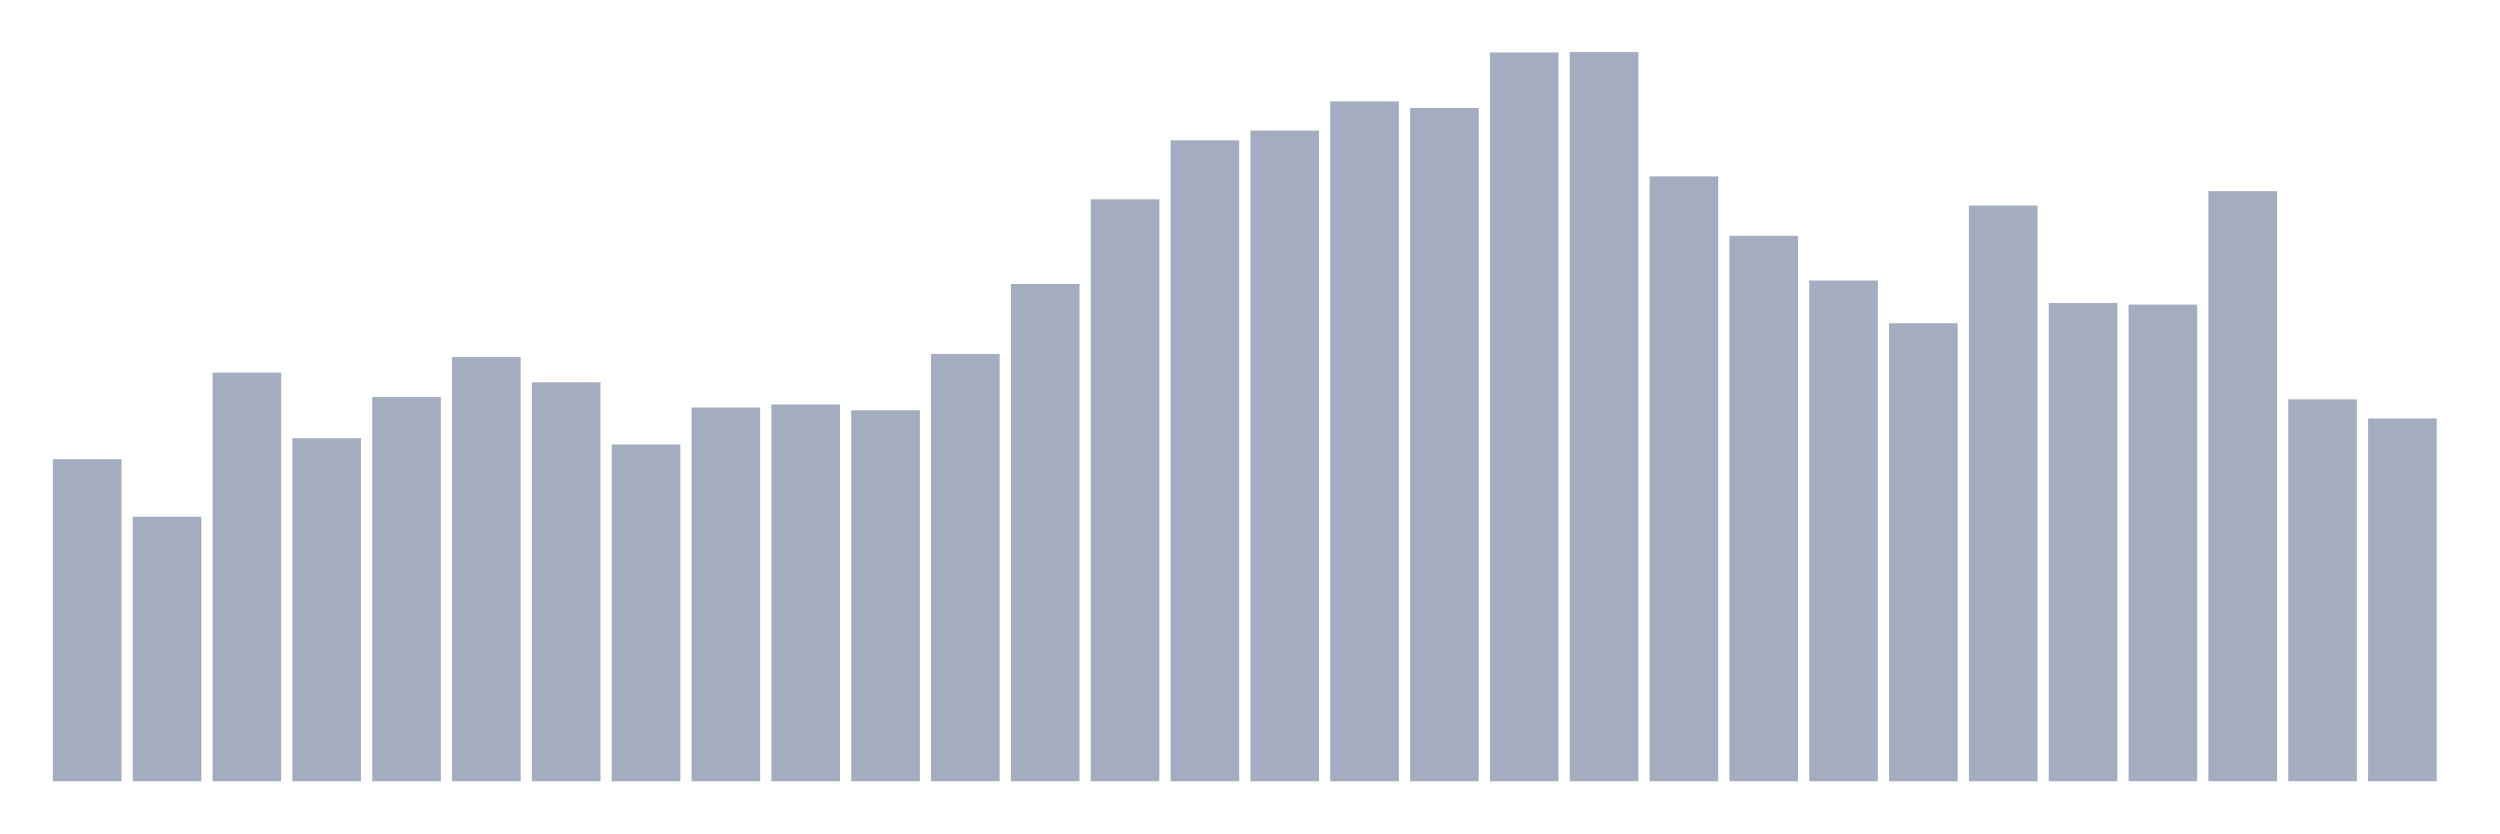
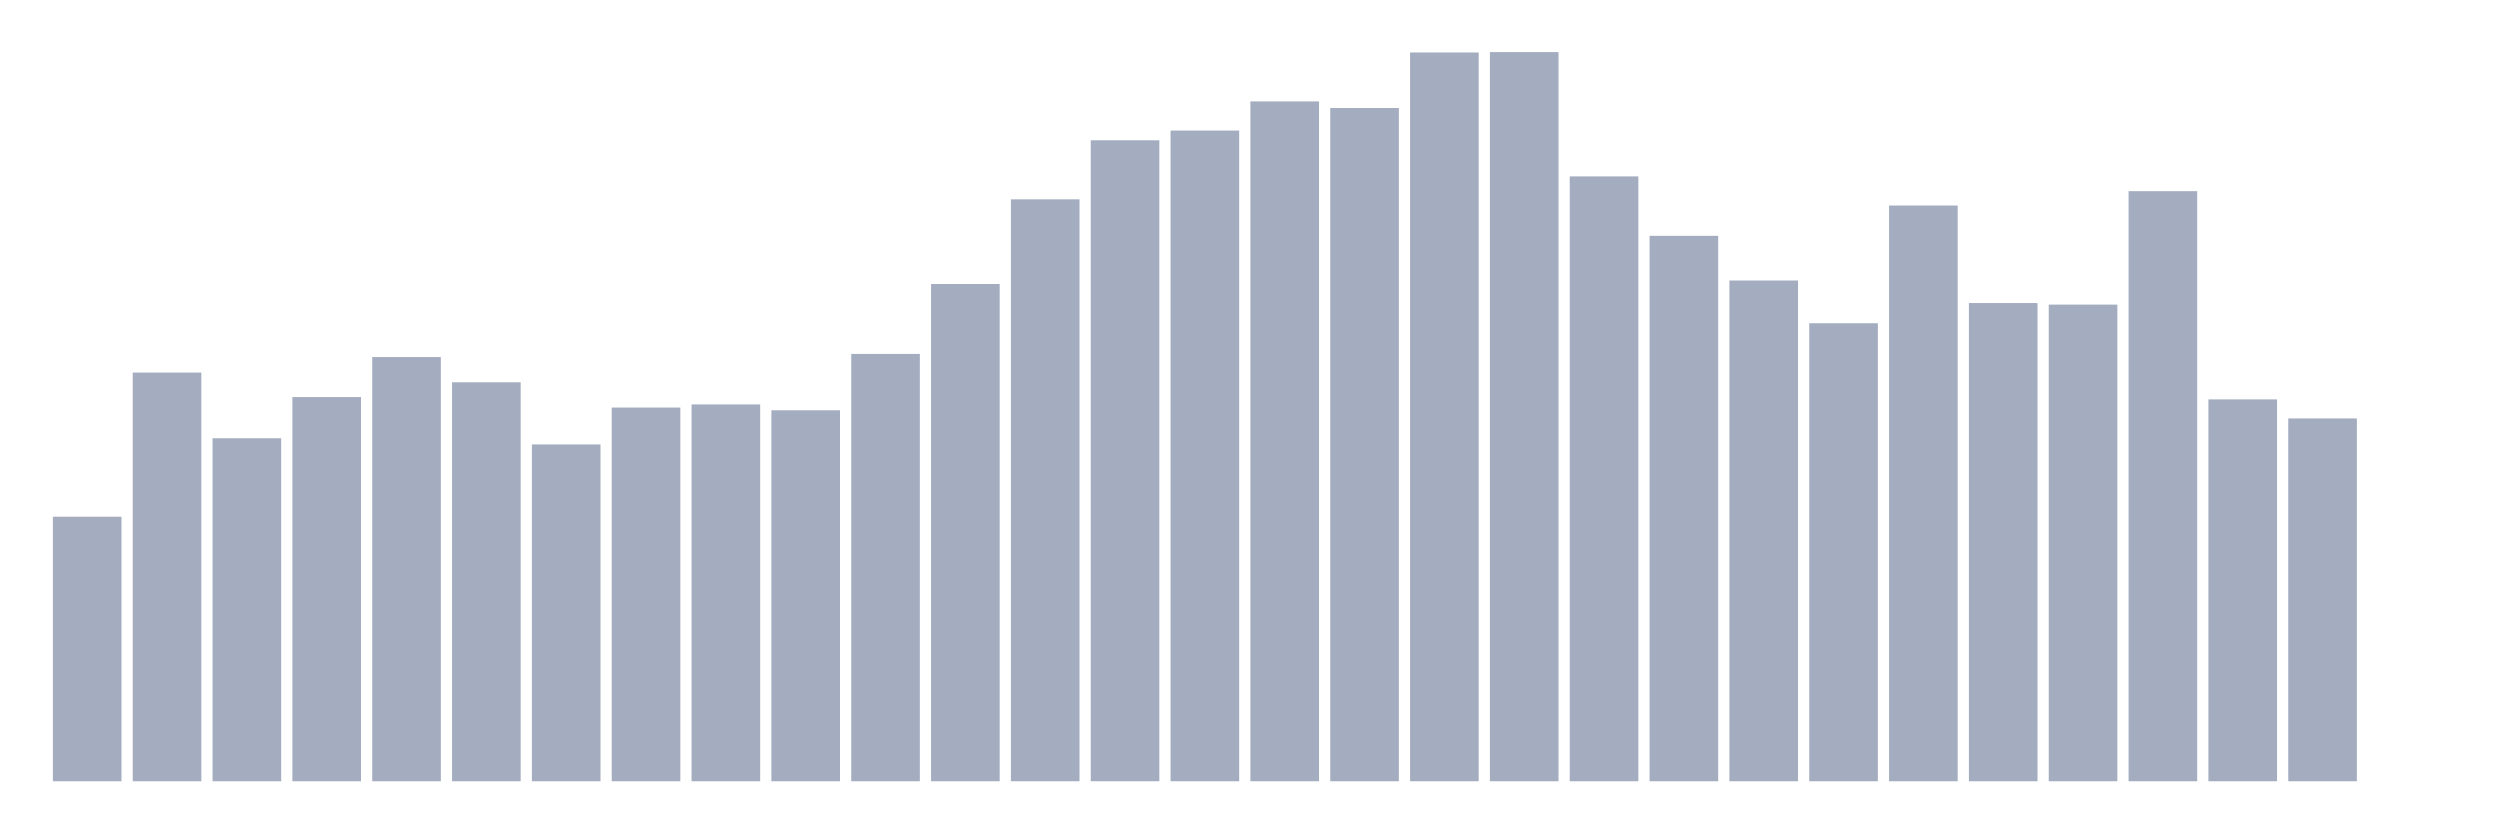
<svg xmlns="http://www.w3.org/2000/svg" viewBox="0 0 480 160">
  <g transform="translate(10,10)">
-     <rect class="bar" x="0.153" width="13.175" y="78.167" height="61.833" fill="rgb(164,173,192)" />
-     <rect class="bar" x="15.482" width="13.175" y="89.206" height="50.794" fill="rgb(164,173,192)" />
-     <rect class="bar" x="30.81" width="13.175" y="61.534" height="78.466" fill="rgb(164,173,192)" />
-     <rect class="bar" x="46.138" width="13.175" y="74.14" height="65.86" fill="rgb(164,173,192)" />
-     <rect class="bar" x="61.466" width="13.175" y="66.233" height="73.767" fill="rgb(164,173,192)" />
-     <rect class="bar" x="76.794" width="13.175" y="58.551" height="81.449" fill="rgb(164,173,192)" />
-     <rect class="bar" x="92.123" width="13.175" y="63.399" height="76.601" fill="rgb(164,173,192)" />
-     <rect class="bar" x="107.451" width="13.175" y="75.333" height="64.667" fill="rgb(164,173,192)" />
-     <rect class="bar" x="122.779" width="13.175" y="68.247" height="71.753" fill="rgb(164,173,192)" />
-     <rect class="bar" x="138.107" width="13.175" y="67.651" height="72.349" fill="rgb(164,173,192)" />
-     <rect class="bar" x="153.436" width="13.175" y="68.769" height="71.231" fill="rgb(164,173,192)" />
-     <rect class="bar" x="168.764" width="13.175" y="57.954" height="82.046" fill="rgb(164,173,192)" />
-     <rect class="bar" x="184.092" width="13.175" y="44.529" height="95.471" fill="rgb(164,173,192)" />
-     <rect class="bar" x="199.42" width="13.175" y="28.269" height="111.731" fill="rgb(164,173,192)" />
-     <rect class="bar" x="214.748" width="13.175" y="16.931" height="123.069" fill="rgb(164,173,192)" />
-     <rect class="bar" x="230.077" width="13.175" y="15.067" height="124.933" fill="rgb(164,173,192)" />
-     <rect class="bar" x="245.405" width="13.175" y="9.473" height="130.527" fill="rgb(164,173,192)" />
-     <rect class="bar" x="260.733" width="13.175" y="10.741" height="129.259" fill="rgb(164,173,192)" />
-     <rect class="bar" x="276.061" width="13.175" y="0.075" height="139.925" fill="rgb(164,173,192)" />
-     <rect class="bar" x="291.39" width="13.175" y="0" height="140" fill="rgb(164,173,192)" />
-     <rect class="bar" x="306.718" width="13.175" y="23.868" height="116.132" fill="rgb(164,173,192)" />
-     <rect class="bar" x="322.046" width="13.175" y="35.28" height="104.72" fill="rgb(164,173,192)" />
-     <rect class="bar" x="337.374" width="13.175" y="43.857" height="96.143" fill="rgb(164,173,192)" />
-     <rect class="bar" x="352.702" width="13.175" y="52.062" height="87.938" fill="rgb(164,173,192)" />
-     <rect class="bar" x="368.031" width="13.175" y="29.462" height="110.538" fill="rgb(164,173,192)" />
-     <rect class="bar" x="383.359" width="13.175" y="48.183" height="91.817" fill="rgb(164,173,192)" />
-     <rect class="bar" x="398.687" width="13.175" y="48.482" height="91.518" fill="rgb(164,173,192)" />
-     <rect class="bar" x="414.015" width="13.175" y="26.702" height="113.298" fill="rgb(164,173,192)" />
-     <rect class="bar" x="429.344" width="13.175" y="66.681" height="73.319" fill="rgb(164,173,192)" />
-     <rect class="bar" x="444.672" width="13.175" y="70.336" height="69.664" fill="rgb(164,173,192)" />
+     <rect class="bar" x="0.153" width="13.175" y="89.206" height="50.794" fill="rgb(164,173,192)" />
+     <rect class="bar" x="15.482" width="13.175" y="61.534" height="78.466" fill="rgb(164,173,192)" />
+     <rect class="bar" x="30.81" width="13.175" y="74.14" height="65.86" fill="rgb(164,173,192)" />
+     <rect class="bar" x="46.138" width="13.175" y="66.233" height="73.767" fill="rgb(164,173,192)" />
+     <rect class="bar" x="61.466" width="13.175" y="58.551" height="81.449" fill="rgb(164,173,192)" />
+     <rect class="bar" x="76.794" width="13.175" y="63.399" height="76.601" fill="rgb(164,173,192)" />
+     <rect class="bar" x="92.123" width="13.175" y="75.333" height="64.667" fill="rgb(164,173,192)" />
+     <rect class="bar" x="107.451" width="13.175" y="68.247" height="71.753" fill="rgb(164,173,192)" />
+     <rect class="bar" x="122.779" width="13.175" y="67.651" height="72.349" fill="rgb(164,173,192)" />
+     <rect class="bar" x="138.107" width="13.175" y="68.769" height="71.231" fill="rgb(164,173,192)" />
+     <rect class="bar" x="153.436" width="13.175" y="57.954" height="82.046" fill="rgb(164,173,192)" />
+     <rect class="bar" x="168.764" width="13.175" y="44.529" height="95.471" fill="rgb(164,173,192)" />
+     <rect class="bar" x="184.092" width="13.175" y="28.269" height="111.731" fill="rgb(164,173,192)" />
+     <rect class="bar" x="199.42" width="13.175" y="16.931" height="123.069" fill="rgb(164,173,192)" />
+     <rect class="bar" x="214.748" width="13.175" y="15.067" height="124.933" fill="rgb(164,173,192)" />
+     <rect class="bar" x="230.077" width="13.175" y="9.473" height="130.527" fill="rgb(164,173,192)" />
+     <rect class="bar" x="245.405" width="13.175" y="10.741" height="129.259" fill="rgb(164,173,192)" />
+     <rect class="bar" x="260.733" width="13.175" y="0.075" height="139.925" fill="rgb(164,173,192)" />
+     <rect class="bar" x="276.061" width="13.175" y="0" height="140" fill="rgb(164,173,192)" />
+     <rect class="bar" x="291.39" width="13.175" y="23.868" height="116.132" fill="rgb(164,173,192)" />
+     <rect class="bar" x="306.718" width="13.175" y="35.28" height="104.72" fill="rgb(164,173,192)" />
+     <rect class="bar" x="322.046" width="13.175" y="43.857" height="96.143" fill="rgb(164,173,192)" />
+     <rect class="bar" x="337.374" width="13.175" y="52.062" height="87.938" fill="rgb(164,173,192)" />
+     <rect class="bar" x="352.702" width="13.175" y="29.462" height="110.538" fill="rgb(164,173,192)" />
+     <rect class="bar" x="368.031" width="13.175" y="48.183" height="91.817" fill="rgb(164,173,192)" />
+     <rect class="bar" x="383.359" width="13.175" y="48.482" height="91.518" fill="rgb(164,173,192)" />
+     <rect class="bar" x="398.687" width="13.175" y="26.702" height="113.298" fill="rgb(164,173,192)" />
+     <rect class="bar" x="414.015" width="13.175" y="66.681" height="73.319" fill="rgb(164,173,192)" />
+     <rect class="bar" x="429.344" width="13.175" y="70.336" height="69.664" fill="rgb(164,173,192)" />
+     <rect class="bar" x="444.672" width="13.175" y="140" height="0" fill="rgb(164,173,192)" />
  </g>
</svg>
